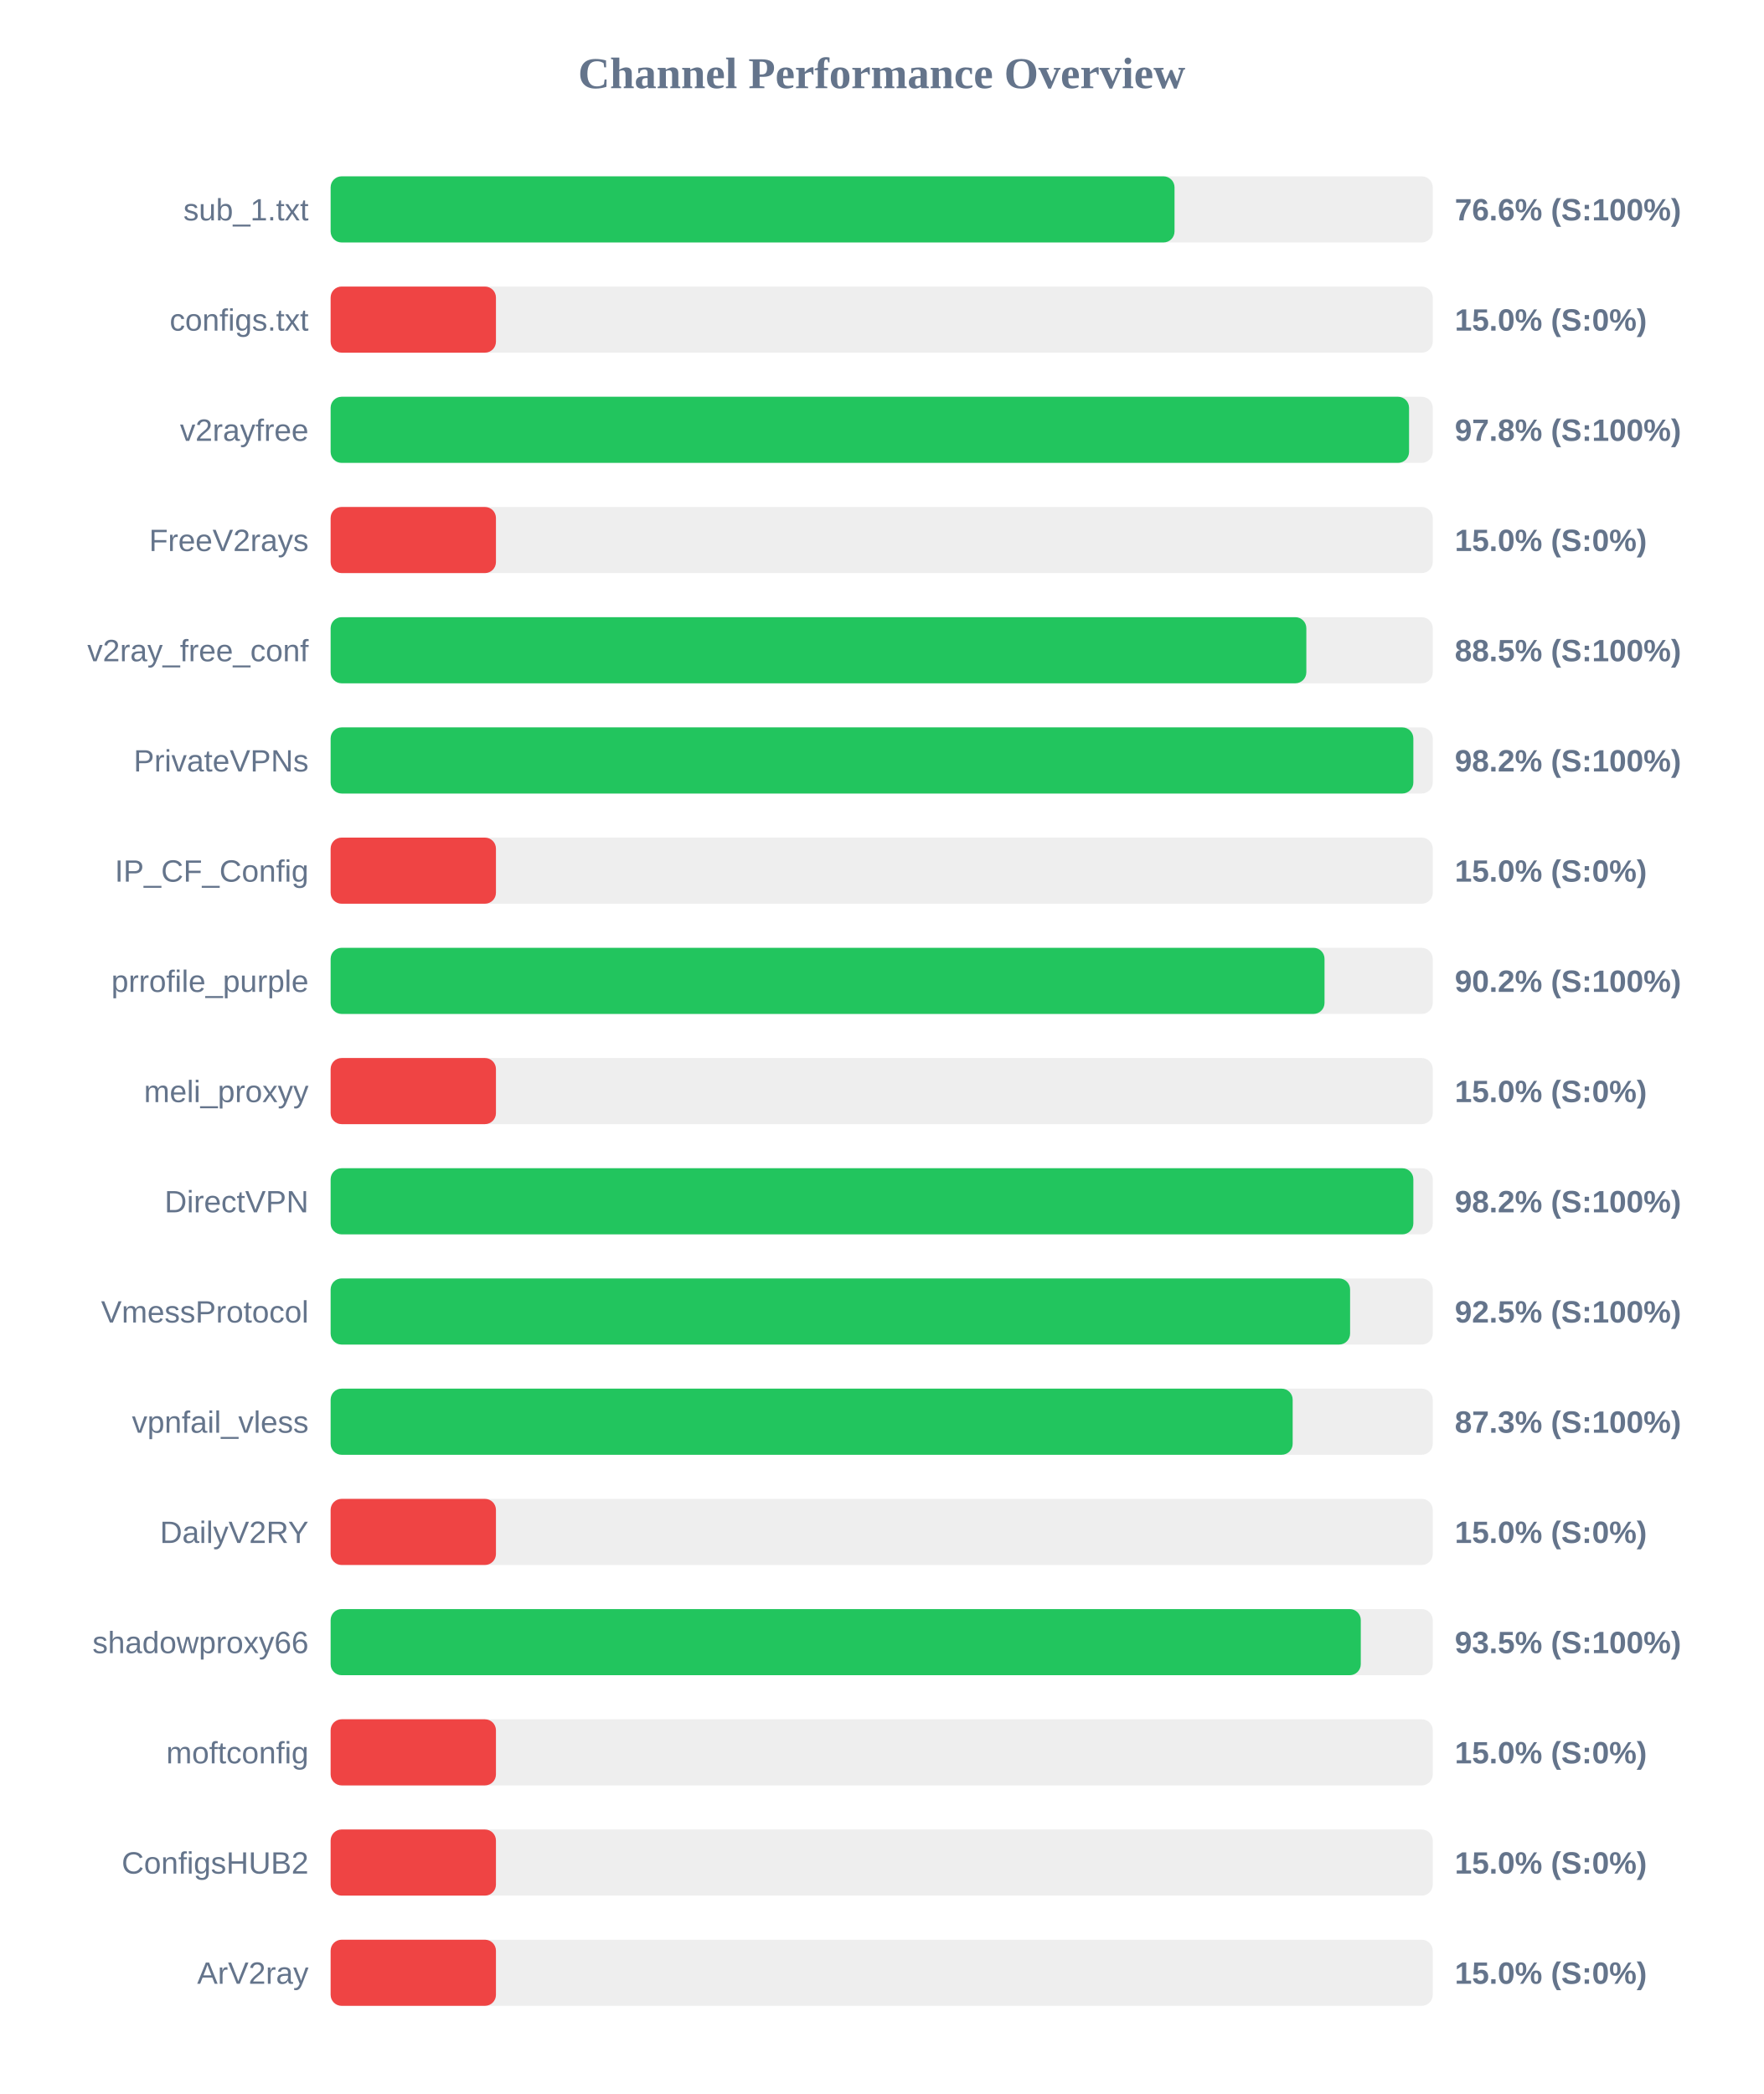
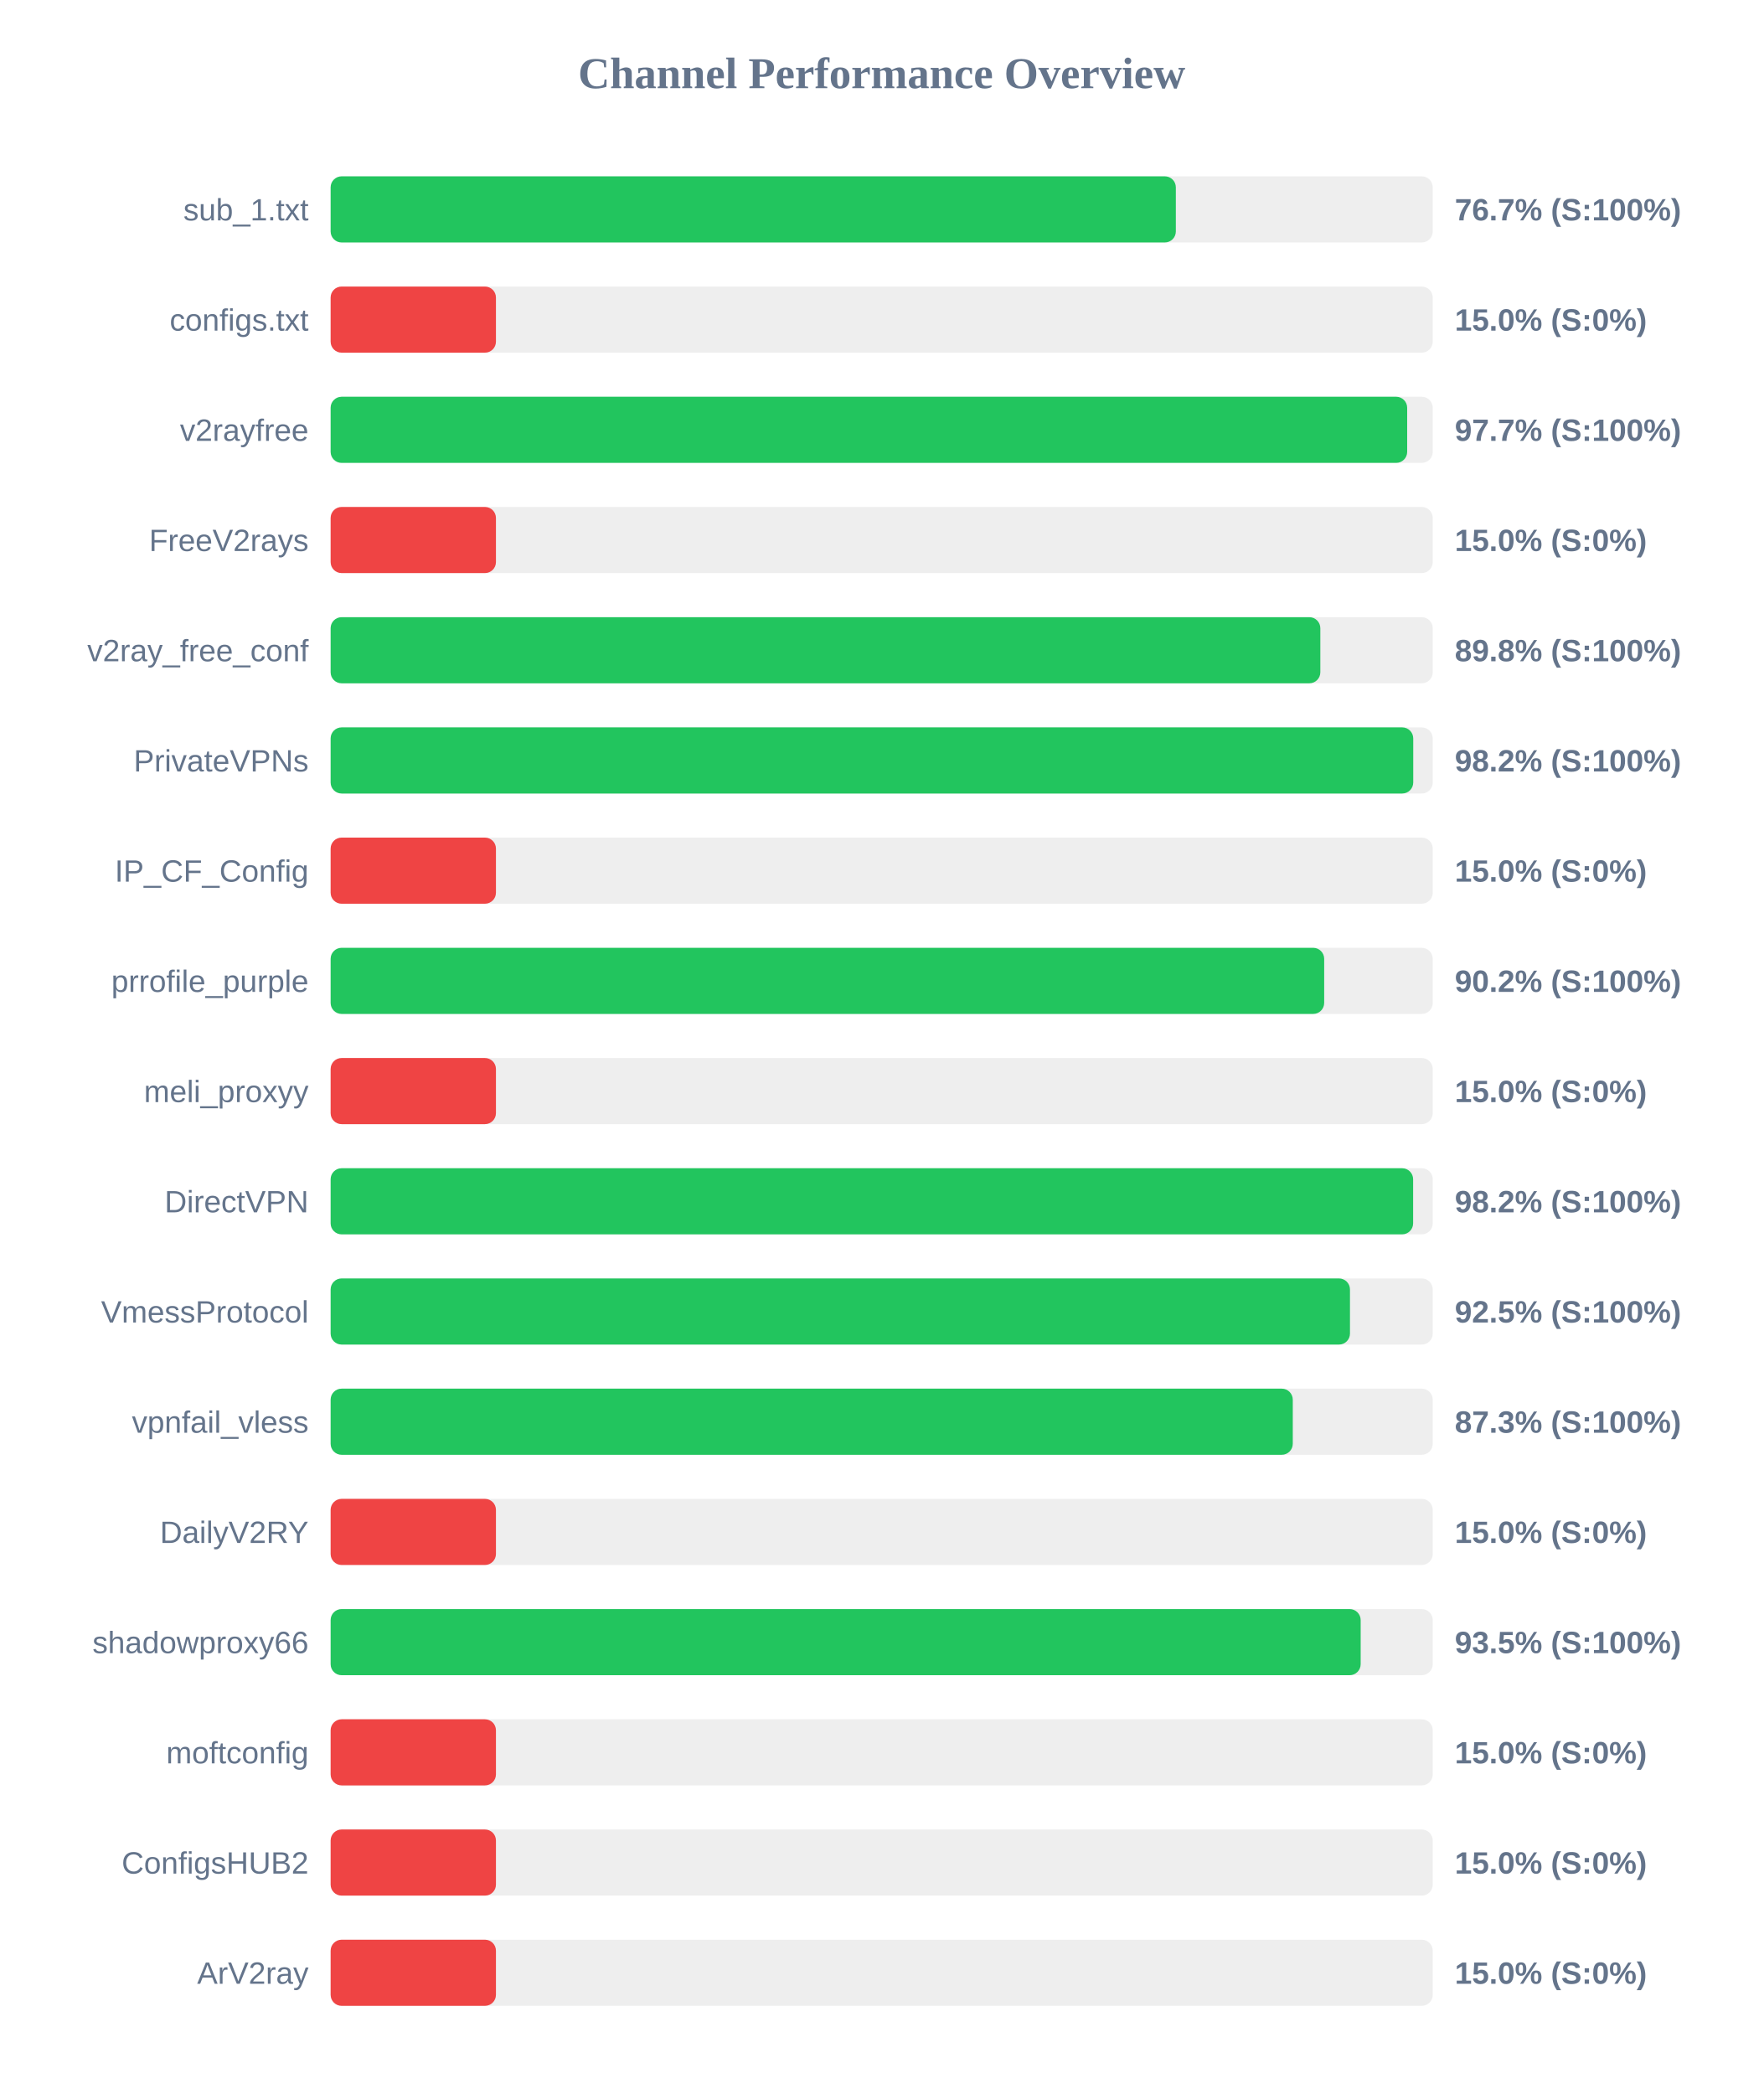
<svg xmlns="http://www.w3.org/2000/svg" width="800" height="950" version="1.1">
  <style>
        .row { font: 14px Arial; fill: #64748b; }
        .score { font: bold 14px Arial; fill: #64748b; }
    </style>
  <text x="400" y="40" text-anchor="middle" font-size="20px" font-weight="bold" fill="#64748b">Channel Performance Overview</text>
  <rect x="150" y="80" width="500" height="30" fill="#eee" rx="5" />
-   <rect x="150" y="80" width="382.85" height="30" fill="#22c55e" rx="5" />
+   <rect x="150" y="80" width="383.45" height="30" fill="#22c55e" rx="5" />
  <text x="140" y="100" text-anchor="end" class="row">sub_1.txt</text>
-   <text x="660" y="100" text-anchor="start" class="score">76.6% (S:100%)</text>
+   <text x="660" y="100" text-anchor="start" class="score">76.7% (S:100%)</text>
  <rect x="150" y="130" width="500" height="30" fill="#eee" rx="5" />
  <rect x="150" y="130" width="75.0" height="30" fill="#ef4444" rx="5" />
  <text x="140" y="150" text-anchor="end" class="row">configs.txt</text>
  <text x="660" y="150" text-anchor="start" class="score">15.0% (S:0%)</text>
  <rect x="150" y="180" width="500" height="30" fill="#eee" rx="5" />
-   <rect x="150" y="180" width="489.25" height="30" fill="#22c55e" rx="5" />
+   <rect x="150" y="180" width="488.4" height="30" fill="#22c55e" rx="5" />
  <text x="140" y="200" text-anchor="end" class="row">v2rayfree</text>
-   <text x="660" y="200" text-anchor="start" class="score">97.8% (S:100%)</text>
+   <text x="660" y="200" text-anchor="start" class="score">97.7% (S:100%)</text>
  <rect x="150" y="230" width="500" height="30" fill="#eee" rx="5" />
  <rect x="150" y="230" width="75.0" height="30" fill="#ef4444" rx="5" />
  <text x="140" y="250" text-anchor="end" class="row">FreeV2rays</text>
  <text x="660" y="250" text-anchor="start" class="score">15.0% (S:0%)</text>
  <rect x="150" y="280" width="500" height="30" fill="#eee" rx="5" />
-   <rect x="150" y="280" width="442.65" height="30" fill="#22c55e" rx="5" />
+   <rect x="150" y="280" width="449.0" height="30" fill="#22c55e" rx="5" />
  <text x="140" y="300" text-anchor="end" class="row">v2ray_free_conf</text>
-   <text x="660" y="300" text-anchor="start" class="score">88.5% (S:100%)</text>
+   <text x="660" y="300" text-anchor="start" class="score">89.8% (S:100%)</text>
  <rect x="150" y="330" width="500" height="30" fill="#eee" rx="5" />
-   <rect x="150" y="330" width="491.2" height="30" fill="#22c55e" rx="5" />
+   <rect x="150" y="330" width="491.15" height="30" fill="#22c55e" rx="5" />
  <text x="140" y="350" text-anchor="end" class="row">PrivateVPNs</text>
  <text x="660" y="350" text-anchor="start" class="score">98.2% (S:100%)</text>
  <rect x="150" y="380" width="500" height="30" fill="#eee" rx="5" />
  <rect x="150" y="380" width="75.0" height="30" fill="#ef4444" rx="5" />
  <text x="140" y="400" text-anchor="end" class="row">IP_CF_Config</text>
  <text x="660" y="400" text-anchor="start" class="score">15.0% (S:0%)</text>
  <rect x="150" y="430" width="500" height="30" fill="#eee" rx="5" />
-   <rect x="150" y="430" width="450.9" height="30" fill="#22c55e" rx="5" />
+   <rect x="150" y="430" width="450.75" height="30" fill="#22c55e" rx="5" />
  <text x="140" y="450" text-anchor="end" class="row">prrofile_purple</text>
  <text x="660" y="450" text-anchor="start" class="score">90.2% (S:100%)</text>
  <rect x="150" y="480" width="500" height="30" fill="#eee" rx="5" />
  <rect x="150" y="480" width="75.0" height="30" fill="#ef4444" rx="5" />
  <text x="140" y="500" text-anchor="end" class="row">meli_proxyy</text>
  <text x="660" y="500" text-anchor="start" class="score">15.0% (S:0%)</text>
  <rect x="150" y="530" width="500" height="30" fill="#eee" rx="5" />
-   <rect x="150" y="530" width="491.2" height="30" fill="#22c55e" rx="5" />
+   <rect x="150" y="530" width="491.1" height="30" fill="#22c55e" rx="5" />
  <text x="140" y="550" text-anchor="end" class="row">DirectVPN</text>
  <text x="660" y="550" text-anchor="start" class="score">98.2% (S:100%)</text>
  <rect x="150" y="580" width="500" height="30" fill="#eee" rx="5" />
-   <rect x="150" y="580" width="462.5" height="30" fill="#22c55e" rx="5" />
+   <rect x="150" y="580" width="462.45" height="30" fill="#22c55e" rx="5" />
  <text x="140" y="600" text-anchor="end" class="row">VmessProtocol</text>
  <text x="660" y="600" text-anchor="start" class="score">92.5% (S:100%)</text>
  <rect x="150" y="630" width="500" height="30" fill="#eee" rx="5" />
-   <rect x="150" y="630" width="436.45" height="30" fill="#22c55e" rx="5" />
+   <rect x="150" y="630" width="436.5" height="30" fill="#22c55e" rx="5" />
  <text x="140" y="650" text-anchor="end" class="row">vpnfail_vless</text>
  <text x="660" y="650" text-anchor="start" class="score">87.3% (S:100%)</text>
  <rect x="150" y="680" width="500" height="30" fill="#eee" rx="5" />
  <rect x="150" y="680" width="75.0" height="30" fill="#ef4444" rx="5" />
  <text x="140" y="700" text-anchor="end" class="row">DailyV2RY</text>
  <text x="660" y="700" text-anchor="start" class="score">15.0% (S:0%)</text>
  <rect x="150" y="730" width="500" height="30" fill="#eee" rx="5" />
-   <rect x="150" y="730" width="467.35" height="30" fill="#22c55e" rx="5" />
+   <rect x="150" y="730" width="467.3" height="30" fill="#22c55e" rx="5" />
  <text x="140" y="750" text-anchor="end" class="row">shadowproxy66</text>
  <text x="660" y="750" text-anchor="start" class="score">93.5% (S:100%)</text>
  <rect x="150" y="780" width="500" height="30" fill="#eee" rx="5" />
  <rect x="150" y="780" width="75.0" height="30" fill="#ef4444" rx="5" />
  <text x="140" y="800" text-anchor="end" class="row">moftconfig</text>
  <text x="660" y="800" text-anchor="start" class="score">15.0% (S:0%)</text>
  <rect x="150" y="830" width="500" height="30" fill="#eee" rx="5" />
  <rect x="150" y="830" width="75.0" height="30" fill="#ef4444" rx="5" />
  <text x="140" y="850" text-anchor="end" class="row">ConfigsHUB2</text>
  <text x="660" y="850" text-anchor="start" class="score">15.0% (S:0%)</text>
  <rect x="150" y="880" width="500" height="30" fill="#eee" rx="5" />
  <rect x="150" y="880" width="75.0" height="30" fill="#ef4444" rx="5" />
  <text x="140" y="900" text-anchor="end" class="row">ArV2ray</text>
  <text x="660" y="900" text-anchor="start" class="score">15.0% (S:0%)</text>
</svg>
